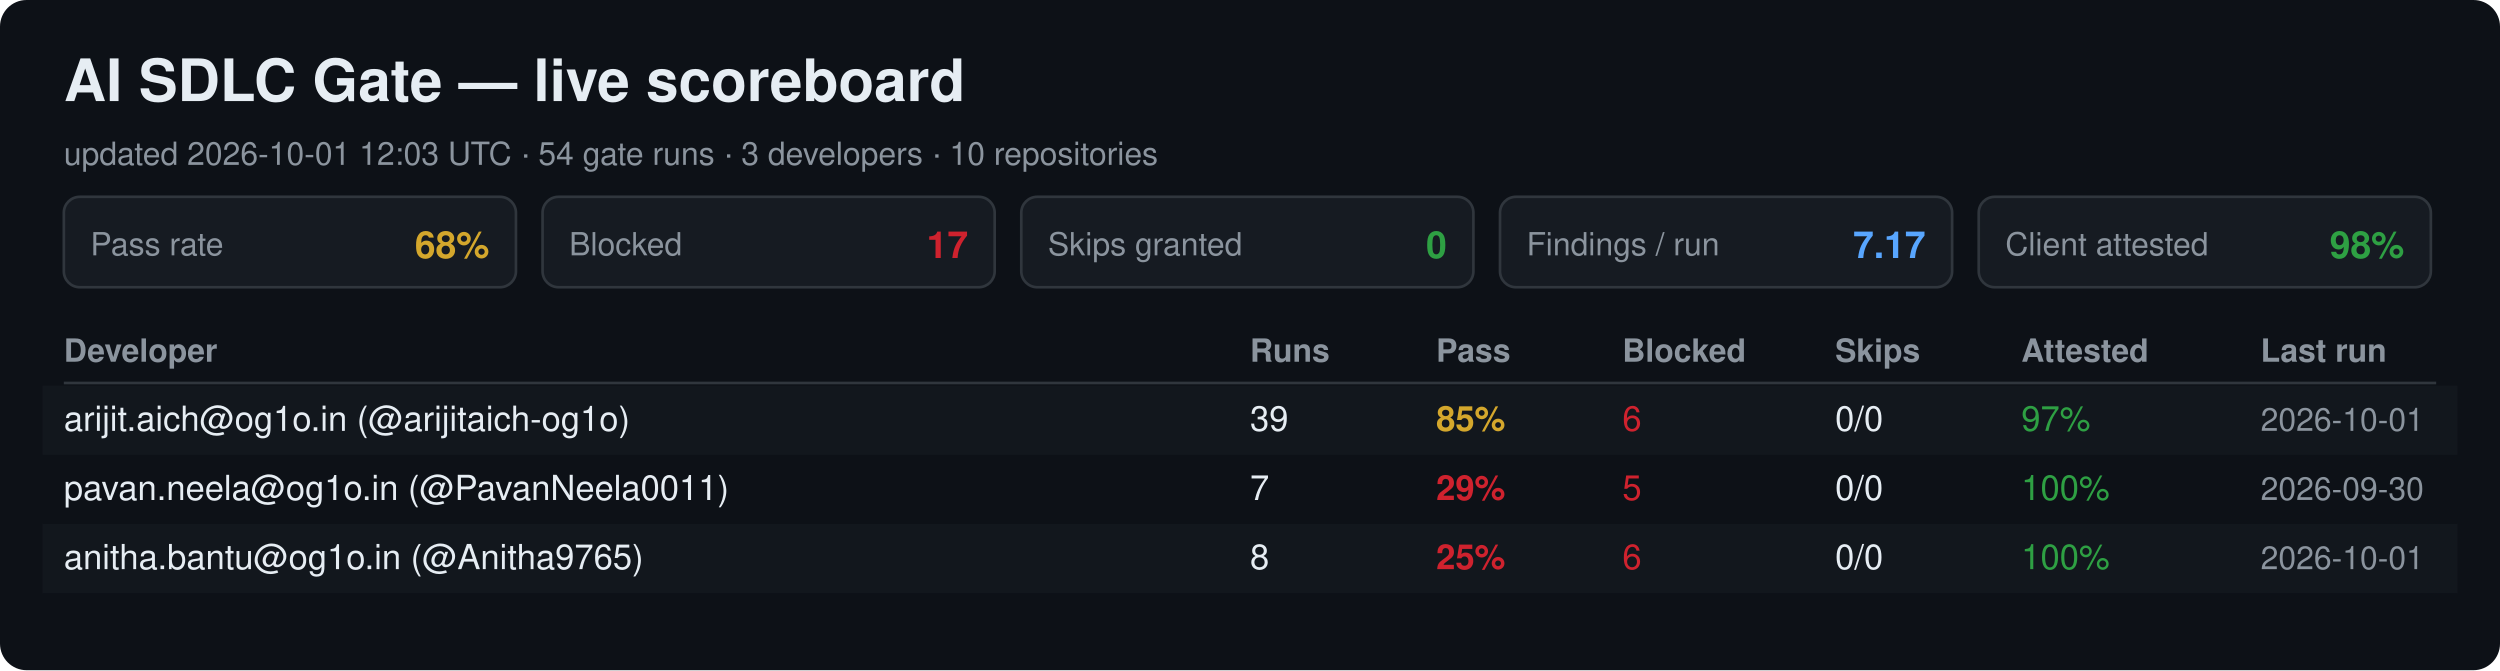
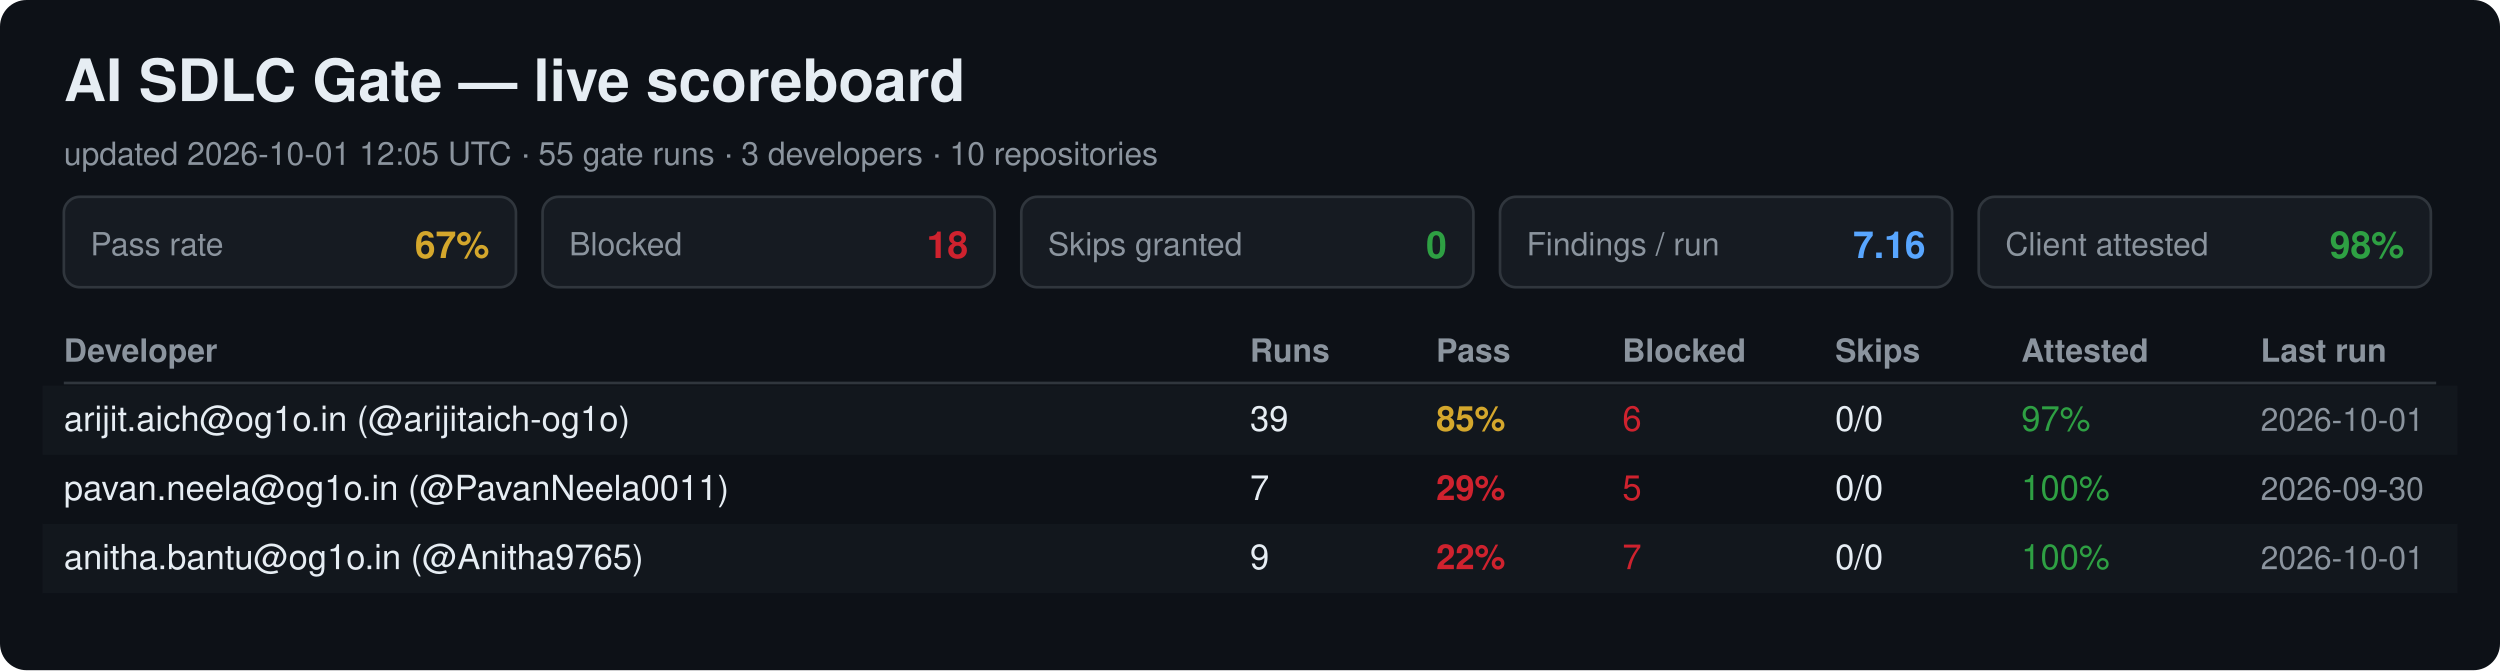
<svg xmlns="http://www.w3.org/2000/svg" width="940" height="252" viewBox="0 0 940 252" font-family="Segoe UI, Helvetica, Arial, sans-serif">
  <rect width="940" height="252" rx="10" fill="#0d1117" />
  <text x="24" y="38" font-size="22" font-weight="700" fill="#e6edf3">AI SDLC Gate — live scoreboard</text>
-   <text x="24" y="62" font-size="12" fill="#8b949e">updated 2026-10-01 12:03 UTC · 54 gate runs · 3 developers · 10 repositories</text>
+   <text x="24" y="62" font-size="12" fill="#8b949e">updated 2026-10-01 12:05 UTC · 55 gate runs · 3 developers · 10 repositories</text>
  <rect x="24" y="74" width="170" height="34" rx="6" fill="#161b22" stroke="#30363d" />
  <text x="34" y="96" font-size="12" fill="#8b949e">Pass rate</text>
-   <text x="184" y="97" font-size="14" font-weight="700" fill="#d4a72c" text-anchor="end">68%</text>
+   <text x="184" y="97" font-size="14" font-weight="700" fill="#d4a72c" text-anchor="end">67%</text>
  <rect x="204" y="74" width="170" height="34" rx="6" fill="#161b22" stroke="#30363d" />
  <text x="214" y="96" font-size="12" fill="#8b949e">Blocked</text>
-   <text x="364" y="97" font-size="14" font-weight="700" fill="#cf222e" text-anchor="end">17</text>
+   <text x="364" y="97" font-size="14" font-weight="700" fill="#cf222e" text-anchor="end">18</text>
  <rect x="384" y="74" width="170" height="34" rx="6" fill="#161b22" stroke="#30363d" />
  <text x="394" y="96" font-size="12" fill="#8b949e">Skips granted</text>
  <text x="544" y="97" font-size="14" font-weight="700" fill="#2ea043" text-anchor="end">0</text>
  <rect x="564" y="74" width="170" height="34" rx="6" fill="#161b22" stroke="#30363d" />
  <text x="574" y="96" font-size="12" fill="#8b949e">Findings / run</text>
-   <text x="724" y="97" font-size="14" font-weight="700" fill="#58a6ff" text-anchor="end">7.17</text>
+   <text x="724" y="97" font-size="14" font-weight="700" fill="#58a6ff" text-anchor="end">7.16</text>
  <rect x="744" y="74" width="170" height="34" rx="6" fill="#161b22" stroke="#30363d" />
  <text x="754" y="96" font-size="12" fill="#8b949e">Client attested</text>
  <text x="904" y="97" font-size="14" font-weight="700" fill="#2ea043" text-anchor="end">98%</text>
  <text x="24" y="136" font-size="12" font-weight="700" fill="#8b949e">Developer</text>
  <text x="470" y="136" font-size="12" font-weight="700" fill="#8b949e">Runs</text>
  <text x="540" y="136" font-size="12" font-weight="700" fill="#8b949e">Pass</text>
  <text x="610" y="136" font-size="12" font-weight="700" fill="#8b949e">Blocked</text>
  <text x="690" y="136" font-size="12" font-weight="700" fill="#8b949e">Skips</text>
  <text x="760" y="136" font-size="12" font-weight="700" fill="#8b949e">Attested</text>
  <text x="850" y="136" font-size="12" font-weight="700" fill="#8b949e">Last run</text>
  <line x1="24" y1="144" x2="916" y2="144" stroke="#30363d" />
  <rect x="16" y="145" width="908" height="26" fill="#161b22" opacity="0.6" />
  <text x="24" y="162" font-size="13" fill="#e6edf3">arijit.aich@og1o.in (@arijitaich-og1o)</text>
  <text x="470" y="162" font-size="13" fill="#e6edf3">39</text>
  <text x="540" y="162" font-size="13" font-weight="700" fill="#d4a72c">85%</text>
  <text x="610" y="162" font-size="13" fill="#cf222e">6</text>
  <text x="690" y="162" font-size="13" fill="#e6edf3">0/0</text>
  <text x="760" y="162" font-size="13" fill="#2ea043">97%</text>
  <text x="850" y="162" font-size="12" fill="#8b949e">2026-10-01</text>
  <text x="24" y="188" font-size="13" fill="#e6edf3">pavan.neela@og1o.in (@PavanNeela0011)</text>
  <text x="470" y="188" font-size="13" fill="#e6edf3">7</text>
  <text x="540" y="188" font-size="13" font-weight="700" fill="#cf222e">29%</text>
  <text x="610" y="188" font-size="13" fill="#cf222e">5</text>
  <text x="690" y="188" font-size="13" fill="#e6edf3">0/0</text>
  <text x="760" y="188" font-size="13" fill="#2ea043">100%</text>
  <text x="850" y="188" font-size="12" fill="#8b949e">2026-09-30</text>
  <rect x="16" y="197" width="908" height="26" fill="#161b22" opacity="0.6" />
  <text x="24" y="214" font-size="13" fill="#e6edf3">anitha.bantu@og1o.in (@Anitha9765)</text>
-   <text x="470" y="214" font-size="13" fill="#e6edf3">8</text>
-   <text x="540" y="214" font-size="13" font-weight="700" fill="#cf222e">25%</text>
-   <text x="610" y="214" font-size="13" fill="#cf222e">6</text>
+   <text x="470" y="214" font-size="13" fill="#e6edf3">9</text>
+   <text x="540" y="214" font-size="13" font-weight="700" fill="#cf222e">22%</text>
+   <text x="610" y="214" font-size="13" fill="#cf222e">7</text>
  <text x="690" y="214" font-size="13" fill="#e6edf3">0/0</text>
  <text x="760" y="214" font-size="13" fill="#2ea043">100%</text>
  <text x="850" y="214" font-size="12" fill="#8b949e">2026-10-01</text>
</svg>
